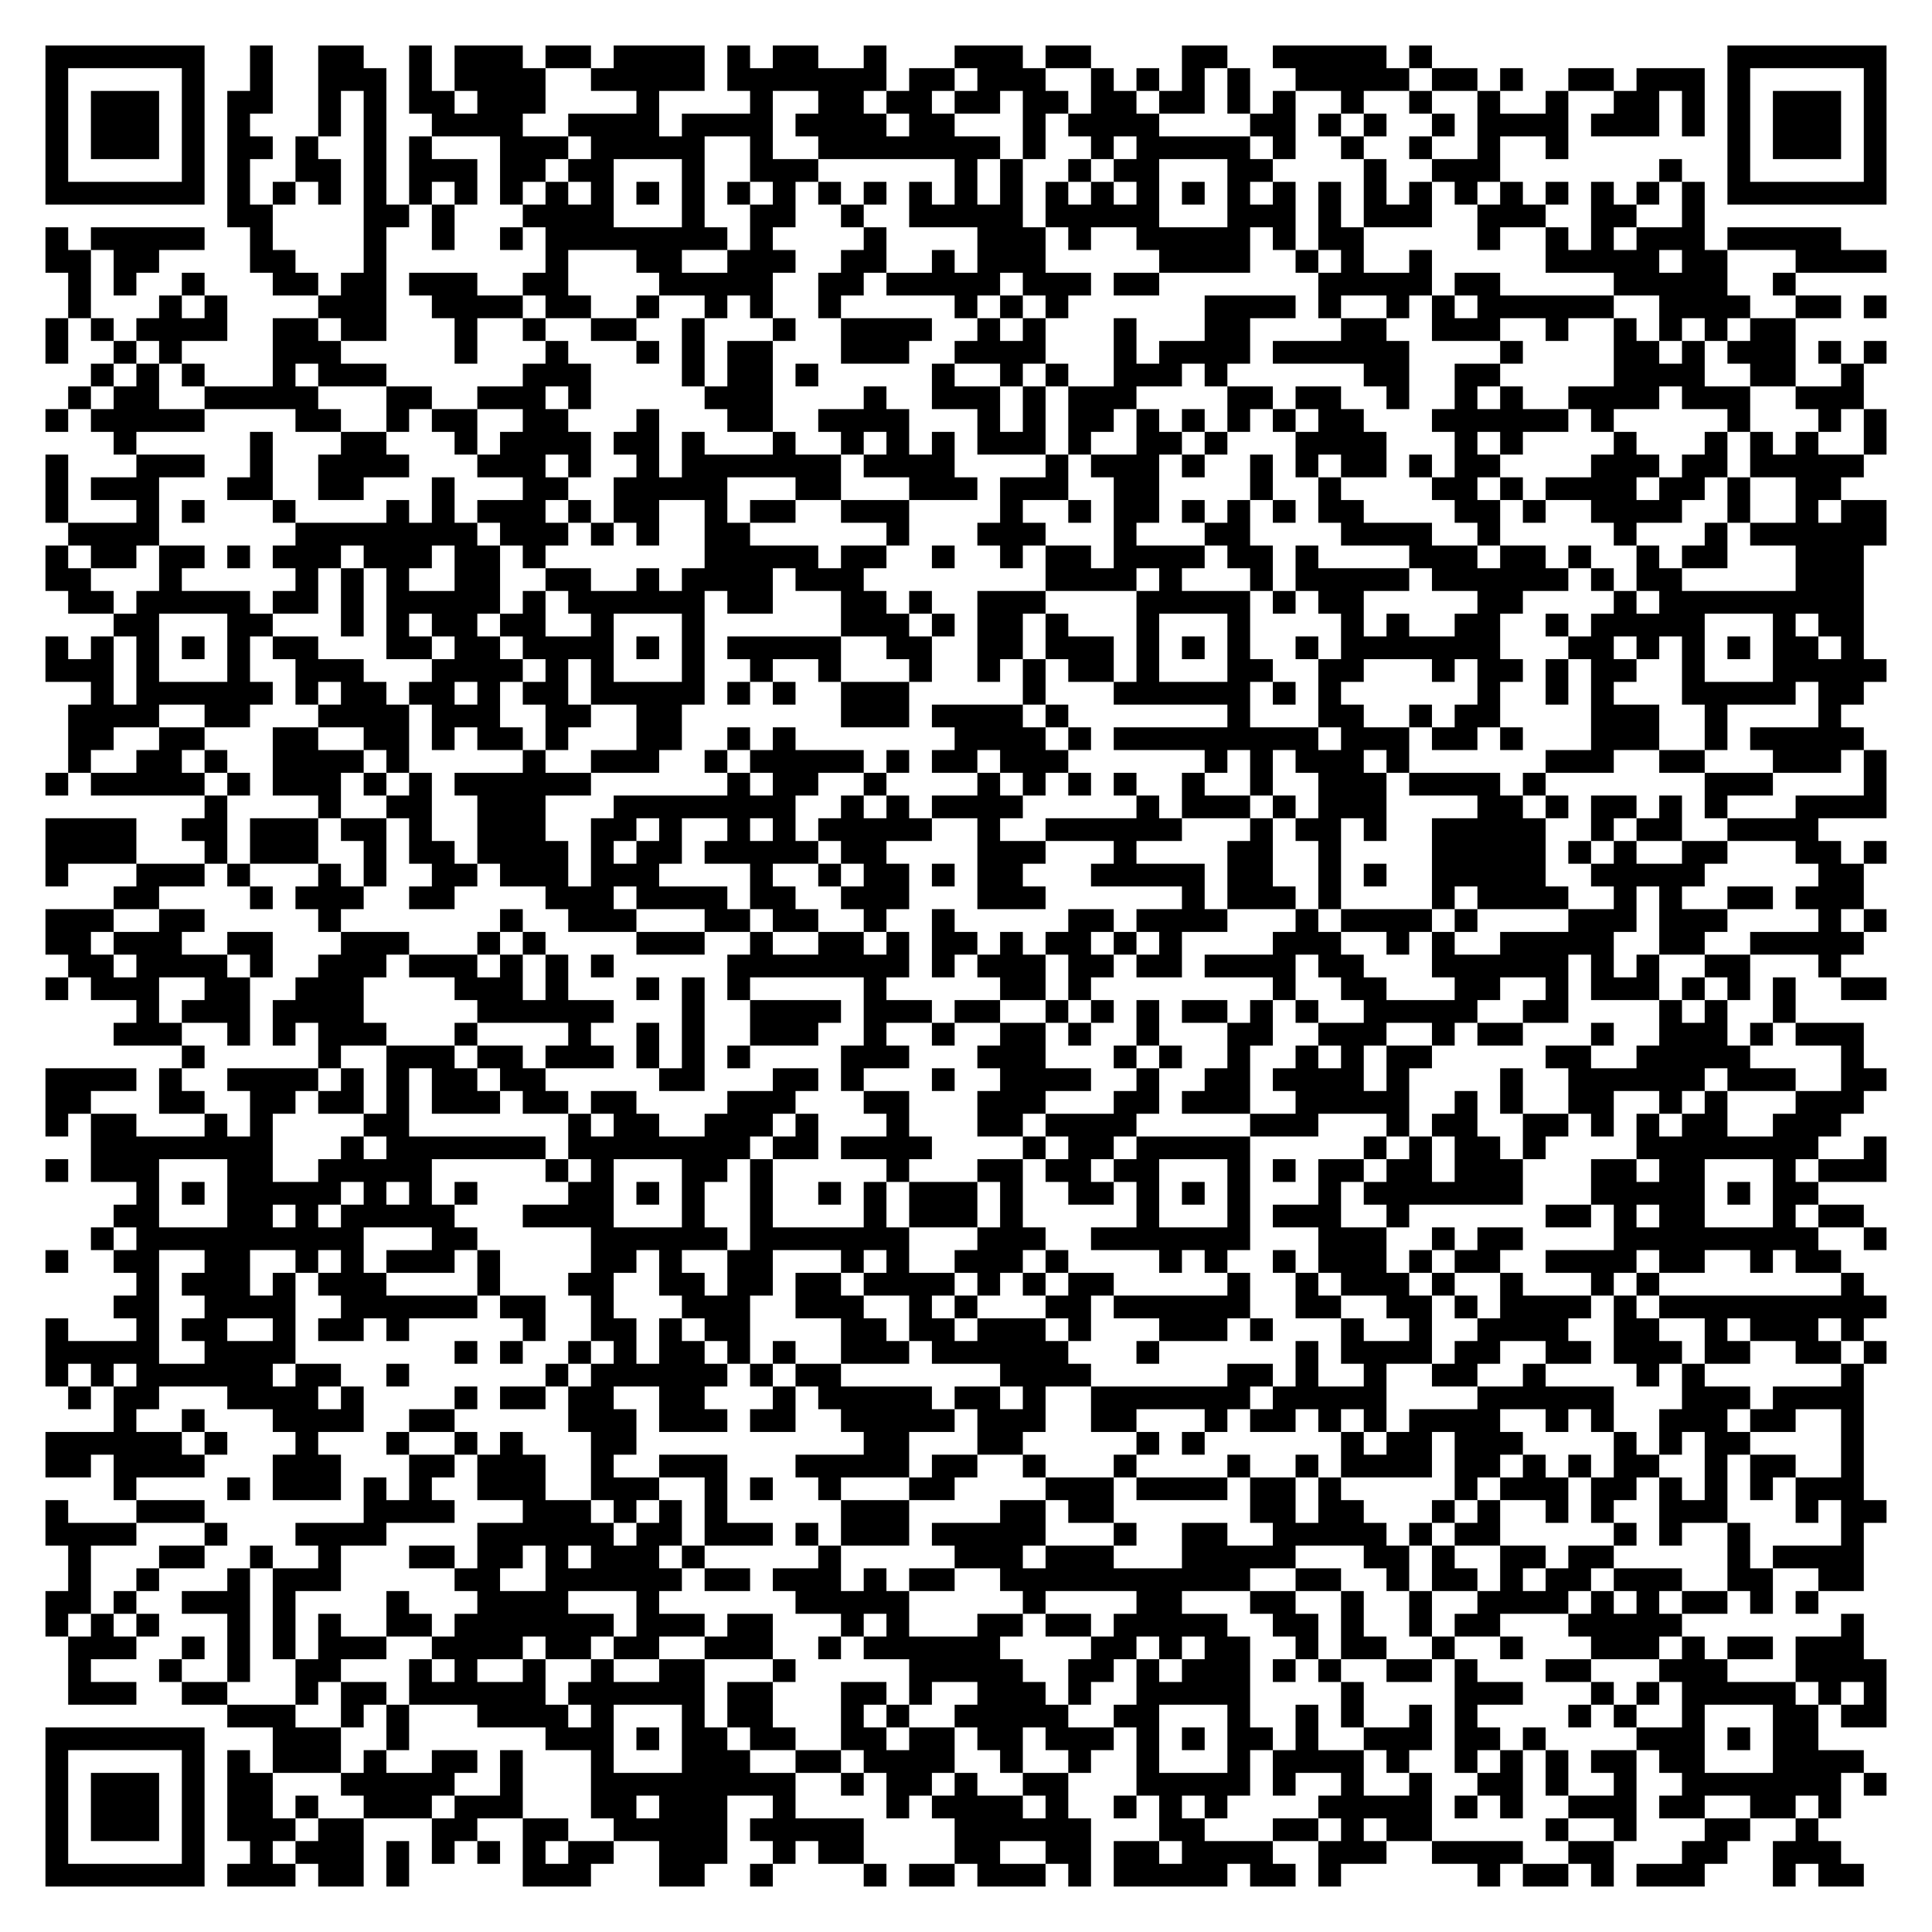
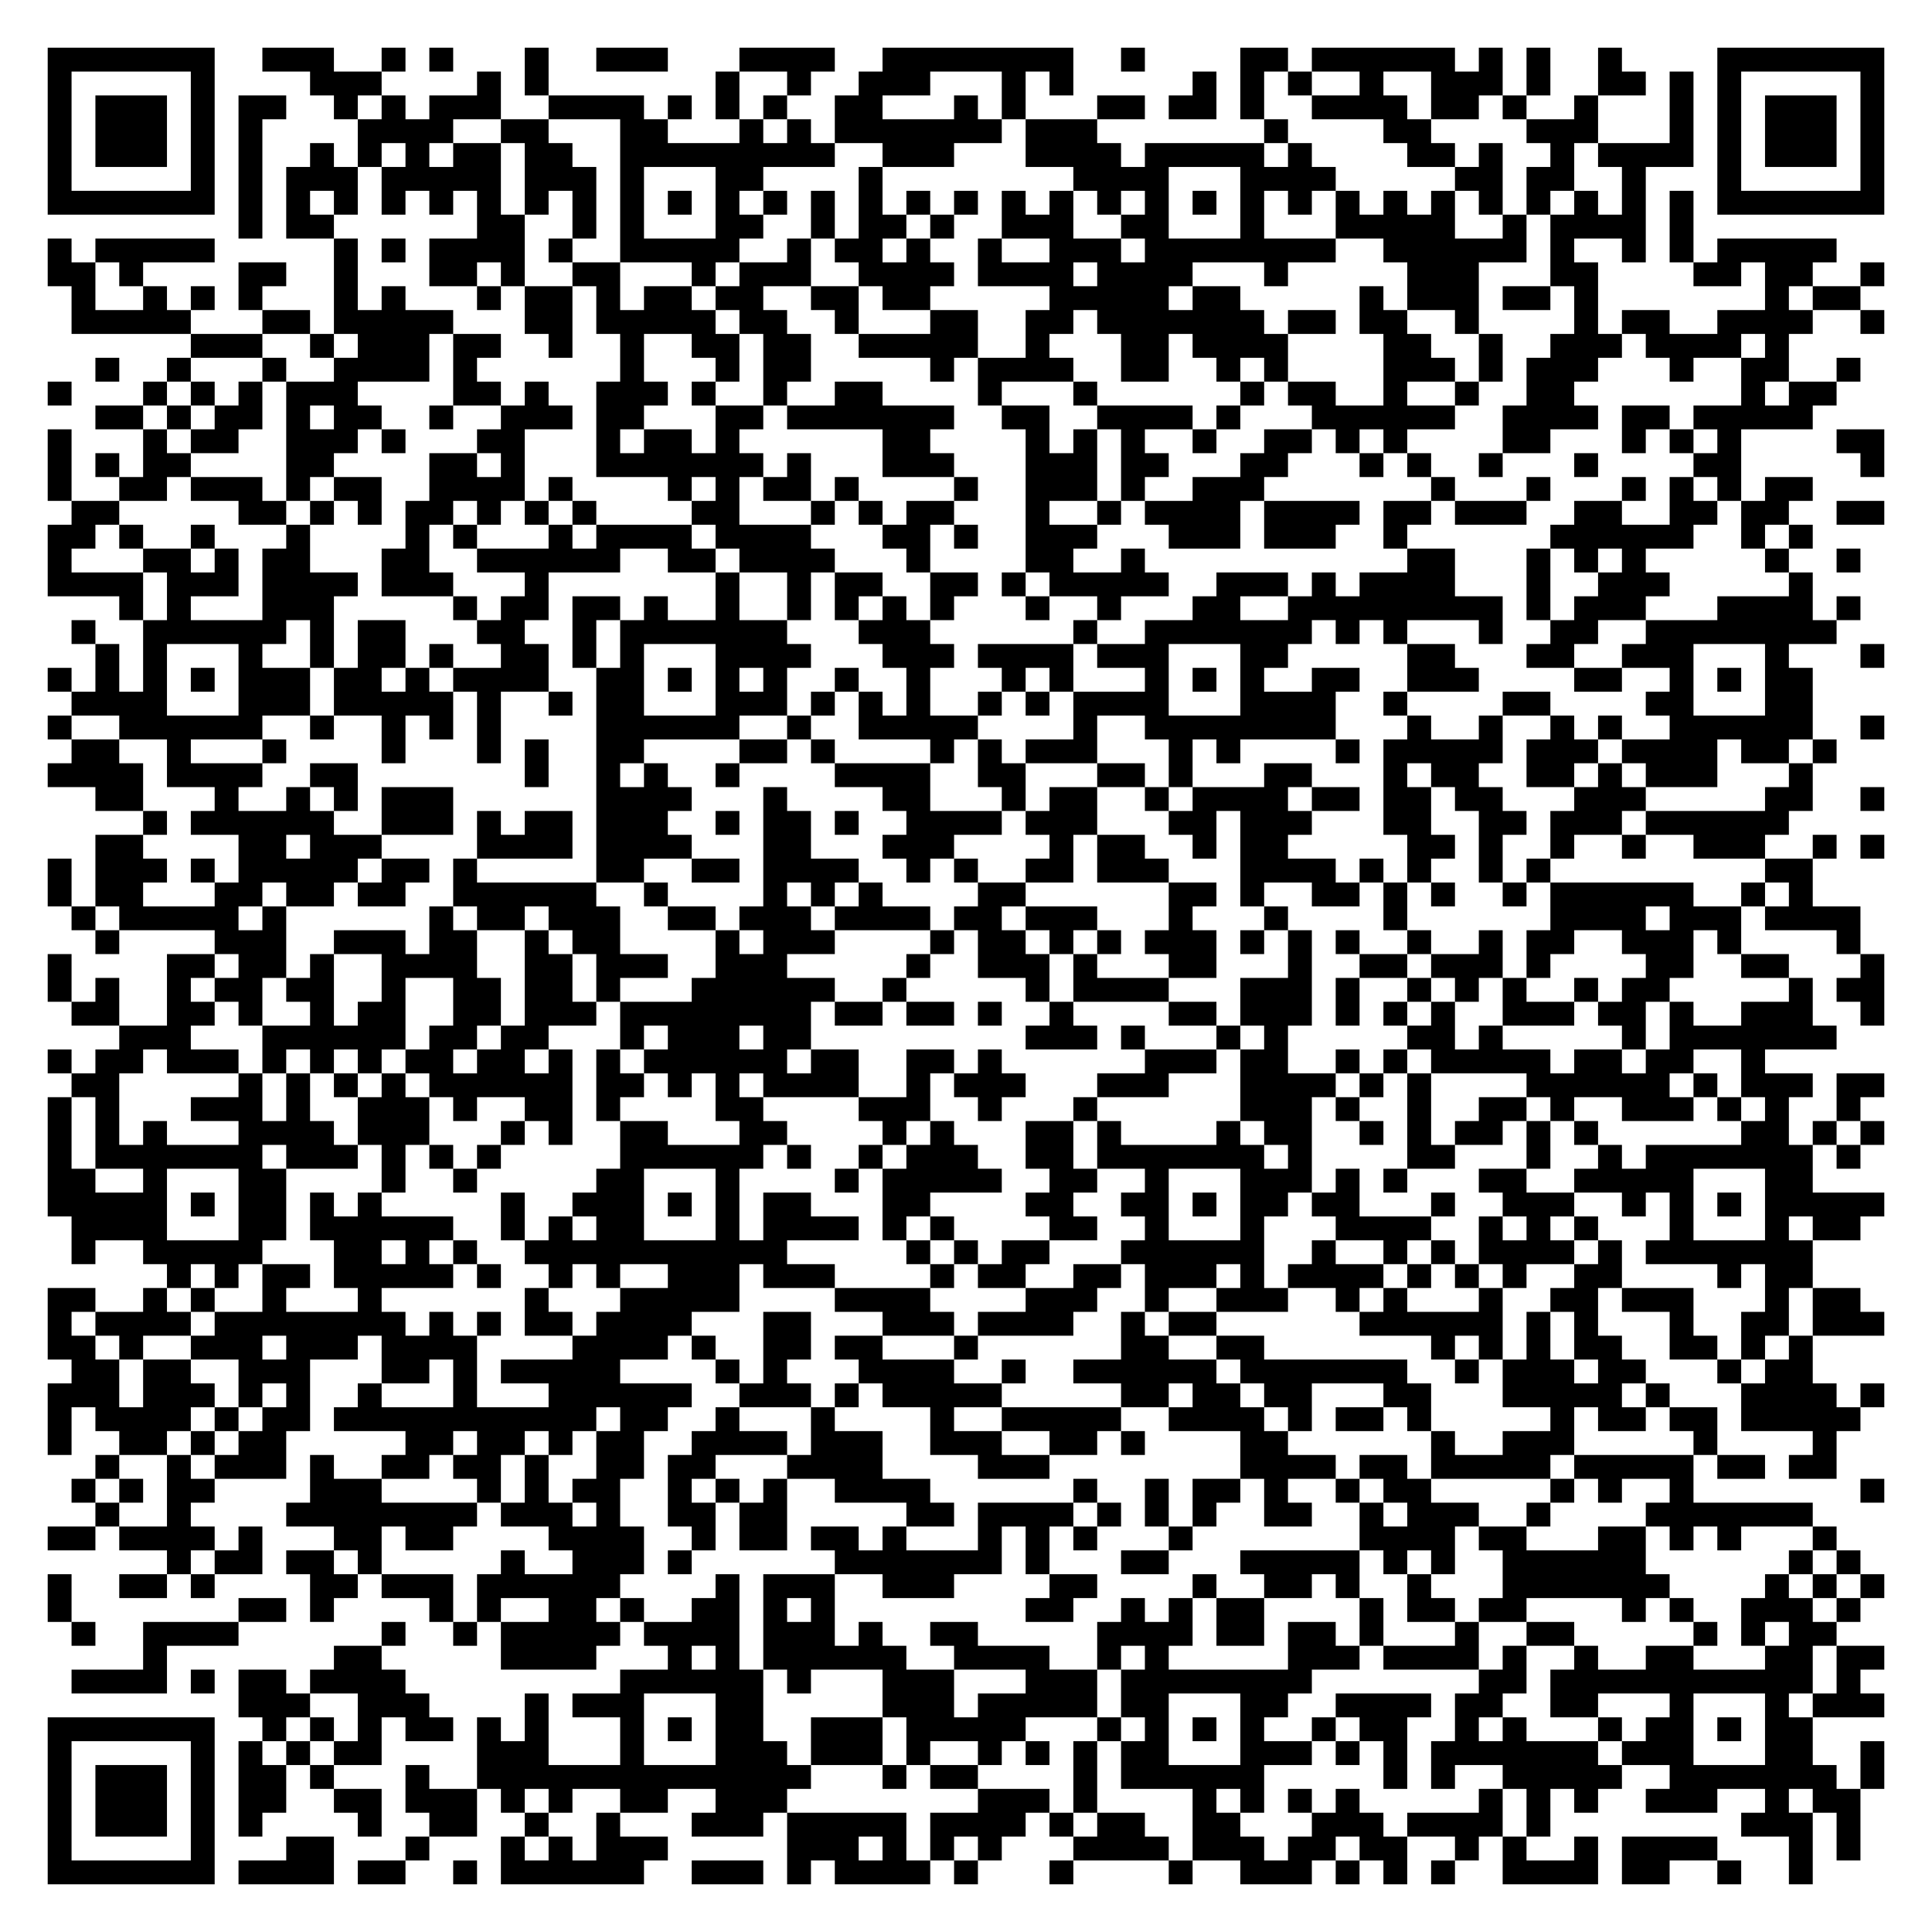
- <svg xmlns="http://www.w3.org/2000/svg" width="340" height="340" class="segno">
+ <svg xmlns="http://www.w3.org/2000/svg" width="324" height="324" class="segno">
  <g transform="scale(4)">
-     <path fill="#fff" d="M0 0h85v85h-85z" />
-     <path class="qrline" stroke="#000" d="M2 2.5h7m2 0h1m2 0h2m2 0h1m1 0h3m1 0h2m1 0h4m1 0h1m1 0h2m2 0h1m3 0h3m1 0h2m4 0h2m2 0h5m1 0h1m13 0h7m-81 1h1m5 0h1m2 0h1m2 0h3m1 0h1m1 0h4m2 0h5m1 0h7m1 0h2m1 0h3m2 0h1m1 0h1m1 0h1m1 0h1m2 0h5m1 0h2m1 0h1m2 0h2m1 0h3m1 0h1m5 0h1m-81 1h1m1 0h3m1 0h1m1 0h2m2 0h1m1 0h1m1 0h2m1 0h3m4 0h1m4 0h1m2 0h2m1 0h2m1 0h2m1 0h2m1 0h2m1 0h2m1 0h1m1 0h1m2 0h1m2 0h1m2 0h1m2 0h1m2 0h2m1 0h1m1 0h1m1 0h3m1 0h1m-81 1h1m1 0h3m1 0h1m1 0h1m3 0h1m1 0h1m2 0h4m2 0h4m1 0h4m1 0h4m1 0h2m3 0h1m1 0h4m4 0h2m1 0h1m1 0h1m2 0h1m1 0h4m1 0h3m1 0h1m1 0h1m1 0h3m1 0h1m-81 1h1m1 0h3m1 0h1m1 0h2m1 0h1m2 0h1m1 0h1m3 0h3m1 0h5m2 0h1m2 0h8m1 0h1m2 0h1m1 0h5m1 0h1m2 0h1m2 0h1m2 0h1m2 0h1m7 0h1m1 0h3m1 0h1m-81 1h1m5 0h1m1 0h1m2 0h2m1 0h1m1 0h3m1 0h2m1 0h2m3 0h1m2 0h3m6 0h1m1 0h1m2 0h1m1 0h2m3 0h2m4 0h1m2 0h3m7 0h1m2 0h1m5 0h1m-81 1h7m1 0h1m1 0h1m1 0h1m1 0h1m1 0h1m1 0h1m1 0h1m1 0h1m1 0h1m1 0h1m1 0h1m1 0h1m1 0h1m1 0h1m1 0h1m1 0h1m1 0h1m1 0h1m1 0h1m1 0h1m1 0h1m1 0h1m1 0h1m1 0h1m1 0h1m1 0h1m1 0h1m1 0h1m1 0h1m1 0h1m1 0h1m1 0h1m1 0h1m1 0h7m-73 1h2m4 0h2m1 0h1m3 0h4m3 0h1m2 0h2m2 0h1m2 0h5m1 0h5m3 0h3m1 0h1m1 0h3m2 0h3m2 0h2m2 0h1m-73 1h1m1 0h5m2 0h1m4 0h1m2 0h1m2 0h1m1 0h8m1 0h1m4 0h1m4 0h3m1 0h1m2 0h5m1 0h1m1 0h2m5 0h1m2 0h1m1 0h1m1 0h3m1 0h5m-79 1h2m1 0h2m4 0h2m3 0h1m7 0h1m3 0h2m2 0h3m2 0h2m2 0h1m1 0h3m5 0h4m2 0h1m1 0h1m2 0h1m5 0h5m1 0h2m3 0h4m-80 1h1m1 0h1m2 0h1m3 0h2m1 0h2m1 0h3m2 0h2m4 0h5m2 0h2m1 0h5m1 0h3m1 0h2m7 0h5m1 0h2m5 0h5m2 0h1m-76 1h1m3 0h1m1 0h1m4 0h3m2 0h4m1 0h2m2 0h1m2 0h1m1 0h1m2 0h1m5 0h1m1 0h1m1 0h1m6 0h4m1 0h1m2 0h1m1 0h1m1 0h6m2 0h4m2 0h2m1 0h1m-81 1h1m1 0h1m1 0h4m2 0h2m1 0h2m3 0h1m2 0h1m2 0h2m2 0h1m3 0h1m2 0h4m2 0h1m1 0h1m3 0h1m3 0h2m4 0h2m2 0h3m2 0h1m2 0h1m1 0h1m1 0h1m1 0h2m-77 1h1m2 0h1m1 0h1m4 0h3m5 0h1m3 0h1m3 0h1m1 0h1m1 0h2m3 0h3m2 0h4m3 0h1m1 0h4m1 0h6m4 0h1m4 0h2m1 0h1m1 0h3m1 0h1m1 0h1m-79 1h1m1 0h1m1 0h1m3 0h1m1 0h3m6 0h3m4 0h1m1 0h2m1 0h1m5 0h1m2 0h1m1 0h1m2 0h3m1 0h1m6 0h2m2 0h2m5 0h4m2 0h2m2 0h1m-79 1h1m1 0h2m2 0h5m3 0h2m2 0h3m1 0h1m5 0h3m4 0h1m2 0h3m1 0h1m1 0h3m4 0h2m1 0h2m2 0h1m2 0h1m1 0h1m2 0h4m1 0h3m2 0h3m-80 1h1m1 0h5m4 0h2m2 0h1m1 0h2m2 0h2m3 0h1m3 0h2m2 0h4m3 0h1m1 0h1m1 0h2m1 0h1m1 0h1m1 0h1m1 0h1m1 0h2m3 0h6m1 0h1m5 0h1m3 0h1m1 0h1m-78 1h1m5 0h1m3 0h2m3 0h1m1 0h4m1 0h2m1 0h1m3 0h1m2 0h1m1 0h1m1 0h1m1 0h3m1 0h1m2 0h2m1 0h1m3 0h4m3 0h1m1 0h1m4 0h1m3 0h1m1 0h1m1 0h1m2 0h1m-81 1h1m3 0h3m2 0h1m2 0h4m3 0h3m1 0h1m2 0h1m1 0h7m1 0h4m4 0h1m1 0h3m1 0h1m2 0h1m1 0h1m1 0h2m1 0h1m1 0h2m4 0h3m1 0h2m1 0h5m-80 1h1m1 0h3m3 0h2m2 0h2m3 0h1m3 0h2m2 0h5m3 0h2m3 0h3m1 0h3m2 0h2m4 0h1m2 0h1m4 0h2m1 0h1m1 0h4m1 0h2m1 0h1m2 0h2m-79 1h1m3 0h1m1 0h1m3 0h1m4 0h1m1 0h1m1 0h3m1 0h1m1 0h2m2 0h1m1 0h2m2 0h3m4 0h1m2 0h1m1 0h2m1 0h1m1 0h1m1 0h1m1 0h2m4 0h2m1 0h1m2 0h4m2 0h1m2 0h1m1 0h2m-80 1h4m6 0h8m1 0h3m1 0h1m1 0h1m2 0h2m6 0h1m3 0h3m3 0h1m3 0h2m4 0h4m2 0h1m5 0h1m3 0h1m1 0h6m-81 1h1m1 0h2m1 0h2m1 0h1m1 0h3m1 0h3m1 0h2m1 0h1m7 0h5m1 0h2m2 0h1m2 0h1m1 0h2m1 0h4m1 0h2m1 0h1m4 0h3m1 0h2m1 0h1m2 0h1m1 0h2m3 0h3m-80 1h2m3 0h1m5 0h1m1 0h1m1 0h1m2 0h2m2 0h2m2 0h1m1 0h4m1 0h3m8 0h4m1 0h1m3 0h1m1 0h5m1 0h6m1 0h1m1 0h2m5 0h3m-79 1h2m1 0h5m1 0h2m1 0h1m1 0h5m1 0h1m1 0h6m1 0h2m3 0h2m1 0h1m2 0h3m4 0h5m1 0h1m1 0h2m5 0h2m4 0h1m1 0h9m-77 1h2m3 0h2m3 0h1m1 0h1m1 0h2m1 0h2m2 0h1m3 0h1m6 0h3m1 0h1m1 0h2m1 0h1m3 0h1m3 0h1m4 0h1m1 0h1m2 0h2m2 0h1m1 0h5m3 0h1m1 0h2m-80 1h1m1 0h1m1 0h1m1 0h1m1 0h1m1 0h2m3 0h2m1 0h2m1 0h4m1 0h1m1 0h1m1 0h5m2 0h2m2 0h2m1 0h3m1 0h1m1 0h1m1 0h1m2 0h1m1 0h7m3 0h2m1 0h1m1 0h1m1 0h1m1 0h2m1 0h1m-80 1h3m1 0h1m3 0h1m2 0h3m3 0h4m1 0h1m1 0h1m3 0h1m2 0h1m2 0h1m3 0h1m2 0h1m1 0h1m1 0h2m1 0h1m3 0h2m2 0h2m3 0h1m1 0h2m1 0h1m1 0h2m2 0h1m3 0h5m-79 1h1m1 0h6m1 0h1m1 0h2m1 0h2m1 0h1m1 0h2m1 0h5m1 0h1m1 0h1m2 0h3m5 0h1m3 0h6m1 0h1m1 0h1m6 0h1m2 0h1m1 0h1m3 0h5m1 0h2m-79 1h4m2 0h2m3 0h4m1 0h3m2 0h2m2 0h2m7 0h3m1 0h4m1 0h1m7 0h1m3 0h2m2 0h1m1 0h2m4 0h3m2 0h1m4 0h1m-78 1h2m2 0h2m3 0h2m2 0h2m1 0h1m1 0h2m1 0h1m3 0h2m2 0h1m1 0h1m7 0h4m1 0h1m1 0h9m1 0h3m1 0h2m1 0h1m3 0h3m2 0h1m1 0h5m-79 1h1m2 0h2m1 0h1m2 0h4m1 0h1m5 0h1m2 0h3m2 0h1m1 0h5m1 0h1m1 0h2m1 0h3m6 0h1m1 0h1m1 0h3m1 0h1m6 0h3m2 0h2m3 0h3m1 0h1m-81 1h1m1 0h5m1 0h1m1 0h3m1 0h1m1 0h1m1 0h6m6 0h1m1 0h2m2 0h1m4 0h1m1 0h1m1 0h1m1 0h1m2 0h1m2 0h1m2 0h3m1 0h4m1 0h1m7 0h3m4 0h1m-74 1h1m4 0h1m2 0h2m2 0h3m3 0h8m2 0h1m1 0h1m1 0h4m5 0h1m1 0h3m1 0h1m1 0h3m4 0h2m1 0h1m1 0h2m1 0h1m1 0h1m3 0h4m-81 1h4m2 0h2m1 0h3m1 0h2m1 0h1m2 0h3m2 0h2m1 0h1m2 0h1m1 0h1m1 0h5m2 0h1m2 0h6m3 0h1m1 0h2m1 0h1m2 0h5m2 0h1m1 0h2m2 0h4m-78 1h4m3 0h1m1 0h3m2 0h1m1 0h2m1 0h4m1 0h1m1 0h2m1 0h5m1 0h2m4 0h3m3 0h1m4 0h2m2 0h1m4 0h5m1 0h1m1 0h1m2 0h2m3 0h2m1 0h1m-81 1h1m3 0h3m1 0h1m3 0h1m1 0h1m2 0h2m1 0h3m1 0h3m4 0h1m2 0h1m1 0h2m1 0h1m1 0h2m3 0h5m1 0h2m2 0h1m1 0h1m2 0h5m2 0h5m5 0h2m-77 1h2m4 0h1m1 0h3m2 0h2m4 0h3m1 0h4m1 0h2m2 0h3m3 0h3m6 0h1m1 0h3m1 0h1m4 0h1m1 0h4m2 0h1m1 0h1m2 0h2m1 0h3m-80 1h3m2 0h2m5 0h1m7 0h1m2 0h3m3 0h2m1 0h2m2 0h1m2 0h1m5 0h2m1 0h4m3 0h1m1 0h4m1 0h1m4 0h3m1 0h3m4 0h1m1 0h1m-81 1h2m1 0h3m2 0h2m3 0h3m3 0h1m1 0h1m4 0h3m2 0h1m2 0h2m1 0h1m1 0h2m1 0h1m1 0h2m1 0h1m1 0h1m4 0h3m2 0h1m1 0h1m2 0h5m2 0h2m2 0h5m-79 1h2m1 0h4m1 0h1m2 0h3m1 0h3m1 0h1m1 0h1m1 0h1m5 0h8m1 0h1m1 0h3m1 0h2m1 0h2m1 0h4m1 0h2m3 0h6m1 0h1m1 0h1m2 0h2m3 0h1m-79 1h1m1 0h3m2 0h2m2 0h3m4 0h3m1 0h1m3 0h1m1 0h1m1 0h1m5 0h1m5 0h2m1 0h1m8 0h1m2 0h2m3 0h2m2 0h1m1 0h3m1 0h1m1 0h1m1 0h1m2 0h2m-77 1h1m1 0h3m1 0h4m5 0h6m3 0h1m2 0h4m1 0h3m1 0h2m2 0h1m1 0h1m1 0h1m1 0h2m1 0h1m1 0h1m2 0h5m2 0h2m4 0h1m1 0h1m2 0h1m-74 1h3m2 0h1m1 0h1m1 0h3m3 0h1m4 0h1m2 0h1m1 0h1m2 0h3m2 0h1m2 0h1m2 0h2m1 0h1m2 0h1m3 0h2m2 0h3m2 0h1m1 0h2m3 0h1m2 0h3m1 0h1m1 0h3m-74 1h1m5 0h1m2 0h3m1 0h2m1 0h3m1 0h1m1 0h1m1 0h1m4 0h3m3 0h3m3 0h1m1 0h1m2 0h1m2 0h1m1 0h1m1 0h2m5 0h2m2 0h5m4 0h1m-80 1h4m1 0h1m2 0h4m1 0h1m1 0h1m1 0h2m1 0h2m5 0h2m3 0h2m1 0h1m3 0h1m2 0h4m2 0h1m2 0h2m1 0h4m1 0h1m4 0h1m2 0h6m1 0h3m2 0h2m-81 1h2m3 0h2m2 0h2m1 0h2m1 0h1m1 0h3m1 0h2m1 0h2m4 0h3m3 0h2m3 0h3m3 0h2m1 0h3m2 0h5m2 0h1m1 0h1m2 0h2m2 0h1m1 0h1m3 0h3m-80 1h1m1 0h2m3 0h1m1 0h1m4 0h2m7 0h1m1 0h2m2 0h3m1 0h1m3 0h1m3 0h2m1 0h4m5 0h3m3 0h1m1 0h2m2 0h2m1 0h1m1 0h1m1 0h2m2 0h3m-77 1h8m3 0h1m1 0h7m1 0h8m1 0h2m1 0h4m4 0h1m1 0h2m1 0h5m5 0h1m1 0h1m1 0h2m1 0h1m4 0h8m2 0h1m-81 1h1m1 0h3m3 0h2m2 0h5m5 0h1m1 0h1m3 0h2m1 0h1m5 0h1m3 0h2m1 0h2m1 0h2m3 0h1m1 0h1m1 0h2m1 0h2m1 0h3m3 0h2m1 0h2m3 0h1m1 0h3m-77 1h1m1 0h1m1 0h5m1 0h1m1 0h1m1 0h1m4 0h2m1 0h1m1 0h1m2 0h1m2 0h1m1 0h1m1 0h3m1 0h1m2 0h2m1 0h1m1 0h1m1 0h1m3 0h1m1 0h7m3 0h5m1 0h1m1 0h2m-75 1h2m3 0h2m1 0h1m1 0h5m3 0h4m3 0h1m2 0h1m4 0h1m1 0h3m1 0h1m5 0h1m3 0h1m1 0h3m2 0h1m6 0h2m1 0h1m1 0h2m3 0h1m1 0h2m-78 1h1m1 0h10m3 0h2m5 0h6m1 0h7m3 0h3m2 0h7m3 0h3m2 0h1m1 0h2m4 0h9m2 0h1m-81 1h1m2 0h2m2 0h2m2 0h1m1 0h1m1 0h3m1 0h1m4 0h2m1 0h1m2 0h2m3 0h1m1 0h1m2 0h3m1 0h1m4 0h1m1 0h1m2 0h1m1 0h3m1 0h1m1 0h2m2 0h4m1 0h2m2 0h1m1 0h2m-75 1h1m1 0h3m1 0h1m1 0h3m4 0h1m3 0h2m2 0h2m1 0h2m1 0h2m1 0h4m1 0h1m1 0h1m1 0h2m5 0h1m2 0h1m1 0h3m1 0h1m2 0h1m3 0h1m1 0h1m8 0h1m-77 1h2m2 0h4m2 0h6m1 0h2m2 0h1m3 0h3m2 0h3m2 0h1m1 0h1m3 0h2m1 0h6m2 0h2m2 0h2m1 0h1m1 0h4m1 0h1m1 0h10m-81 1h1m3 0h1m1 0h2m2 0h1m1 0h2m1 0h1m5 0h1m2 0h2m1 0h1m1 0h2m4 0h2m1 0h2m1 0h3m1 0h1m3 0h3m1 0h1m3 0h1m2 0h1m2 0h4m2 0h2m2 0h1m1 0h3m1 0h1m-80 1h5m2 0h4m7 0h1m1 0h1m2 0h1m1 0h1m1 0h2m1 0h1m1 0h1m2 0h3m1 0h6m3 0h1m6 0h1m1 0h4m1 0h2m2 0h2m1 0h3m1 0h2m2 0h2m1 0h1m-81 1h1m1 0h1m1 0h6m1 0h2m2 0h1m6 0h1m1 0h6m1 0h1m1 0h2m7 0h4m6 0h2m1 0h1m2 0h1m2 0h2m2 0h1m4 0h1m1 0h1m6 0h1m-79 1h1m1 0h2m3 0h4m1 0h1m4 0h1m1 0h2m1 0h2m2 0h2m3 0h1m1 0h5m1 0h2m1 0h1m2 0h7m1 0h5m4 0h6m3 0h3m1 0h4m-77 1h1m2 0h1m3 0h4m2 0h2m5 0h3m1 0h3m1 0h2m2 0h5m1 0h3m2 0h2m3 0h1m1 0h2m1 0h1m1 0h1m1 0h4m2 0h1m1 0h1m2 0h3m1 0h2m2 0h1m-80 1h6m1 0h1m3 0h1m3 0h1m2 0h1m1 0h1m3 0h2m10 0h2m3 0h2m5 0h1m1 0h1m6 0h1m1 0h2m1 0h3m4 0h1m1 0h1m1 0h2m4 0h1m-80 1h2m1 0h4m3 0h3m3 0h2m1 0h3m2 0h1m2 0h3m3 0h5m1 0h2m2 0h1m3 0h1m4 0h1m2 0h1m1 0h4m1 0h2m1 0h1m1 0h1m1 0h2m2 0h1m1 0h2m2 0h1m-77 1h1m4 0h1m1 0h3m1 0h1m1 0h1m2 0h3m2 0h3m2 0h1m1 0h1m2 0h1m3 0h2m4 0h3m1 0h4m1 0h2m1 0h1m5 0h1m1 0h3m1 0h2m1 0h1m1 0h1m1 0h1m1 0h3m-80 1h1m3 0h3m7 0h4m3 0h3m1 0h1m1 0h1m1 0h1m5 0h3m4 0h2m1 0h2m6 0h2m1 0h2m3 0h1m1 0h1m2 0h1m1 0h1m2 0h3m3 0h1m1 0h2m-81 1h4m3 0h1m3 0h4m4 0h6m1 0h2m1 0h3m1 0h1m1 0h3m1 0h5m3 0h1m2 0h2m2 0h5m1 0h1m1 0h2m5 0h1m1 0h1m2 0h1m4 0h1m-79 1h1m3 0h2m2 0h1m2 0h1m3 0h2m1 0h2m1 0h1m1 0h3m1 0h1m5 0h1m5 0h3m1 0h3m3 0h5m3 0h2m1 0h1m2 0h2m1 0h2m5 0h1m1 0h4m-79 1h1m2 0h1m3 0h1m1 0h3m5 0h2m2 0h6m1 0h2m1 0h3m1 0h1m1 0h2m2 0h11m2 0h2m2 0h1m1 0h2m1 0h1m1 0h2m1 0h3m2 0h2m2 0h2m-80 1h2m1 0h1m2 0h3m1 0h1m4 0h1m3 0h4m3 0h1m6 0h5m5 0h1m4 0h2m3 0h2m2 0h1m2 0h1m2 0h4m1 0h1m1 0h1m1 0h2m1 0h1m1 0h1m-78 1h1m1 0h1m1 0h1m3 0h1m1 0h1m1 0h1m2 0h2m1 0h7m1 0h3m1 0h2m3 0h1m1 0h1m3 0h2m1 0h2m1 0h5m2 0h2m1 0h1m2 0h1m1 0h2m3 0h5m7 0h1m-79 1h3m2 0h1m1 0h1m1 0h1m1 0h3m2 0h4m1 0h2m1 0h2m2 0h3m2 0h1m1 0h6m4 0h2m1 0h1m1 0h2m2 0h1m1 0h2m2 0h1m2 0h1m3 0h3m1 0h1m1 0h2m1 0h3m-79 1h1m3 0h1m2 0h1m2 0h2m3 0h1m1 0h1m2 0h1m2 0h1m2 0h2m3 0h1m5 0h5m2 0h2m1 0h1m1 0h3m1 0h1m1 0h1m2 0h2m1 0h1m3 0h2m3 0h3m3 0h4m-80 1h3m2 0h2m3 0h1m1 0h2m1 0h6m1 0h6m1 0h2m3 0h2m1 0h1m2 0h3m1 0h1m2 0h5m4 0h1m4 0h3m3 0h1m1 0h1m1 0h5m1 0h1m1 0h1m-73 1h3m2 0h1m1 0h1m3 0h4m1 0h1m3 0h1m1 0h2m3 0h1m1 0h1m2 0h5m2 0h2m3 0h1m2 0h1m1 0h1m2 0h1m1 0h1m4 0h1m1 0h1m2 0h1m3 0h2m1 0h2m-81 1h7m3 0h3m2 0h1m6 0h3m1 0h1m1 0h2m1 0h2m2 0h2m1 0h2m1 0h2m1 0h3m1 0h1m1 0h1m1 0h2m1 0h1m2 0h3m1 0h2m1 0h1m4 0h3m1 0h1m1 0h2m-78 1h1m5 0h1m1 0h1m1 0h3m1 0h1m2 0h2m1 0h1m3 0h1m3 0h3m2 0h2m1 0h4m2 0h1m2 0h1m2 0h1m3 0h1m1 0h4m1 0h1m2 0h1m1 0h1m1 0h1m1 0h2m1 0h2m3 0h4m-80 1h1m1 0h3m1 0h1m1 0h2m3 0h5m2 0h1m3 0h9m2 0h1m1 0h2m1 0h1m2 0h2m3 0h5m1 0h1m2 0h1m2 0h1m2 0h2m1 0h1m2 0h1m2 0h7m1 0h1m-81 1h1m1 0h3m1 0h1m1 0h2m1 0h1m2 0h3m1 0h3m3 0h2m1 0h3m2 0h1m4 0h1m1 0h4m1 0h1m2 0h1m1 0h1m1 0h1m4 0h5m1 0h1m1 0h1m2 0h3m1 0h2m2 0h2m1 0h1m-79 1h1m1 0h3m1 0h1m1 0h3m1 0h2m3 0h2m2 0h2m2 0h5m1 0h5m4 0h6m3 0h2m3 0h2m1 0h1m1 0h2m5 0h1m2 0h1m3 0h2m2 0h1m-78 1h1m5 0h1m2 0h1m1 0h3m1 0h1m1 0h1m1 0h1m1 0h1m1 0h2m2 0h3m2 0h1m1 0h2m4 0h2m2 0h2m1 0h2m1 0h4m2 0h3m2 0h4m2 0h2m3 0h2m2 0h3m-79 1h7m1 0h3m1 0h2m1 0h1m5 0h3m3 0h2m2 0h1m4 0h1m1 0h2m1 0h3m1 0h1m1 0h5m1 0h2m1 0h1m6 0h1m1 0h2m1 0h1m1 0h3m3 0h1m1 0h2" />
+     <path fill="#fff" d="M0 0h81v81h-81z" />
+     <path class="qrline" stroke="#000" d="M2 2.5h7m2 0h3m2 0h1m1 0h1m3 0h1m2 0h3m3 0h4m2 0h8m2 0h1m4 0h2m1 0h6m1 0h1m1 0h1m2 0h1m4 0h7m-77 1h1m5 0h1m4 0h3m4 0h1m1 0h1m7 0h1m2 0h1m2 0h3m3 0h1m1 0h1m5 0h1m1 0h1m1 0h1m2 0h1m2 0h3m1 0h1m2 0h2m1 0h1m1 0h1m5 0h1m-77 1h1m1 0h3m1 0h1m1 0h2m2 0h1m1 0h1m1 0h3m2 0h4m1 0h1m1 0h1m1 0h1m2 0h2m3 0h1m1 0h1m3 0h2m1 0h2m1 0h1m2 0h4m1 0h2m1 0h1m2 0h1m3 0h1m1 0h1m1 0h3m1 0h1m-77 1h1m1 0h3m1 0h1m1 0h1m4 0h4m2 0h2m3 0h2m3 0h1m1 0h1m1 0h7m1 0h3m7 0h1m4 0h2m4 0h3m3 0h1m1 0h1m1 0h3m1 0h1m-77 1h1m1 0h3m1 0h1m1 0h1m2 0h1m1 0h1m1 0h1m1 0h2m1 0h2m2 0h9m2 0h3m3 0h4m1 0h5m1 0h1m4 0h2m1 0h1m2 0h1m1 0h4m1 0h1m1 0h3m1 0h1m-77 1h1m5 0h1m1 0h1m1 0h3m1 0h5m1 0h3m1 0h1m3 0h2m4 0h1m8 0h4m3 0h4m5 0h2m1 0h2m2 0h1m3 0h1m5 0h1m-77 1h7m1 0h1m1 0h1m1 0h1m1 0h1m1 0h1m1 0h1m1 0h1m1 0h1m1 0h1m1 0h1m1 0h1m1 0h1m1 0h1m1 0h1m1 0h1m1 0h1m1 0h1m1 0h1m1 0h1m1 0h1m1 0h1m1 0h1m1 0h1m1 0h1m1 0h1m1 0h1m1 0h1m1 0h1m1 0h1m1 0h1m1 0h1m1 0h7m-69 1h1m1 0h2m6 0h2m2 0h1m1 0h1m3 0h2m2 0h1m1 0h2m1 0h1m2 0h3m2 0h2m3 0h1m3 0h5m2 0h1m1 0h4m1 0h1m-69 1h1m1 0h5m5 0h1m1 0h1m1 0h4m1 0h1m2 0h5m2 0h1m1 0h2m1 0h1m2 0h1m2 0h3m1 0h8m2 0h6m1 0h1m2 0h1m1 0h1m1 0h5m-75 1h2m1 0h1m4 0h2m2 0h1m3 0h2m1 0h1m2 0h2m3 0h1m1 0h3m2 0h4m1 0h4m1 0h4m3 0h1m5 0h3m3 0h2m4 0h2m1 0h2m2 0h1m-76 1h1m2 0h1m1 0h1m1 0h1m3 0h1m1 0h1m3 0h1m1 0h2m1 0h1m1 0h2m1 0h2m2 0h2m1 0h2m5 0h5m1 0h2m5 0h1m1 0h3m1 0h2m1 0h1m7 0h1m1 0h2m-75 1h5m3 0h2m1 0h5m3 0h2m1 0h5m1 0h2m2 0h1m3 0h2m2 0h2m1 0h7m1 0h2m1 0h2m2 0h1m4 0h1m1 0h2m2 0h4m2 0h1m-71 1h3m2 0h1m1 0h3m1 0h2m2 0h1m2 0h1m2 0h2m1 0h2m2 0h5m2 0h1m3 0h2m1 0h4m4 0h2m2 0h1m2 0h3m1 0h4m1 0h1m-71 1h1m2 0h1m3 0h1m2 0h4m1 0h1m6 0h1m3 0h1m1 0h2m5 0h1m1 0h4m2 0h2m2 0h1m1 0h1m4 0h3m1 0h1m1 0h3m3 0h1m2 0h2m2 0h1m-76 1h1m3 0h1m1 0h1m1 0h1m1 0h3m4 0h2m1 0h1m2 0h3m1 0h1m2 0h1m2 0h2m4 0h1m3 0h1m6 0h1m1 0h2m2 0h1m2 0h1m2 0h2m7 0h1m1 0h2m-73 1h2m1 0h1m1 0h2m1 0h1m1 0h2m2 0h1m2 0h3m1 0h2m3 0h2m1 0h7m2 0h2m2 0h4m1 0h1m3 0h6m2 0h4m1 0h2m1 0h5m-74 1h1m3 0h1m1 0h2m2 0h3m1 0h1m3 0h2m3 0h1m1 0h2m1 0h1m6 0h2m4 0h1m1 0h1m1 0h1m2 0h1m2 0h2m1 0h1m1 0h1m4 0h2m3 0h1m1 0h1m1 0h1m4 0h2m-77 1h1m1 0h1m1 0h2m4 0h2m4 0h2m1 0h1m3 0h7m1 0h1m3 0h3m3 0h3m1 0h2m3 0h2m3 0h1m1 0h1m2 0h1m3 0h1m4 0h2m5 0h1m-77 1h1m2 0h2m1 0h3m1 0h1m1 0h2m2 0h4m1 0h1m4 0h1m1 0h1m1 0h2m1 0h1m4 0h1m2 0h3m1 0h1m2 0h3m7 0h1m3 0h1m3 0h1m1 0h1m1 0h1m1 0h2m-73 1h2m5 0h2m1 0h1m1 0h1m1 0h2m1 0h1m1 0h1m1 0h1m4 0h2m3 0h1m1 0h1m1 0h2m3 0h1m2 0h1m1 0h4m1 0h4m1 0h2m1 0h3m2 0h2m2 0h2m1 0h2m2 0h2m-77 1h2m1 0h1m2 0h1m3 0h1m4 0h1m1 0h1m3 0h1m1 0h4m1 0h4m3 0h2m1 0h1m2 0h3m3 0h3m1 0h3m2 0h1m6 0h6m2 0h1m1 0h1m-74 1h1m3 0h2m1 0h1m1 0h2m3 0h2m2 0h6m2 0h2m1 0h4m3 0h1m4 0h2m2 0h1m11 0h2m3 0h1m1 0h1m1 0h1m5 0h1m2 0h1m-76 1h4m1 0h3m1 0h4m1 0h3m3 0h1m7 0h1m2 0h1m1 0h2m2 0h2m1 0h1m1 0h5m2 0h3m1 0h1m1 0h4m3 0h1m2 0h3m5 0h1m-71 1h1m1 0h1m3 0h3m5 0h1m1 0h2m1 0h2m1 0h1m2 0h1m2 0h1m1 0h1m1 0h1m1 0h1m3 0h1m2 0h1m3 0h2m2 0h9m1 0h1m1 0h3m3 0h4m1 0h1m-75 1h1m2 0h6m1 0h1m1 0h2m3 0h2m2 0h1m1 0h7m3 0h3m6 0h1m2 0h7m1 0h1m1 0h1m3 0h1m2 0h2m2 0h8m-73 1h1m1 0h1m3 0h1m2 0h1m1 0h2m1 0h1m2 0h2m1 0h1m1 0h1m3 0h4m3 0h3m1 0h4m1 0h3m3 0h2m5 0h2m3 0h2m2 0h3m3 0h1m3 0h1m-77 1h1m1 0h1m1 0h1m1 0h1m1 0h3m1 0h2m1 0h1m1 0h4m2 0h2m1 0h1m1 0h1m1 0h1m2 0h1m2 0h1m3 0h1m1 0h1m3 0h1m1 0h1m1 0h1m2 0h2m2 0h3m4 0h2m2 0h1m1 0h1m1 0h2m-73 1h4m3 0h3m1 0h5m1 0h1m2 0h1m1 0h2m3 0h3m1 0h1m1 0h1m1 0h1m2 0h1m1 0h1m1 0h4m3 0h4m2 0h1m4 0h2m4 0h2m3 0h2m-74 1h1m2 0h6m2 0h1m2 0h1m1 0h1m1 0h1m4 0h6m2 0h1m2 0h5m4 0h1m2 0h8m3 0h1m2 0h1m2 0h1m1 0h1m2 0h6m2 0h1m-76 1h2m2 0h1m3 0h1m4 0h1m3 0h1m1 0h1m2 0h2m4 0h2m1 0h1m4 0h1m1 0h1m1 0h3m3 0h1m1 0h1m4 0h1m1 0h5m1 0h3m1 0h4m1 0h2m1 0h1m-75 1h4m1 0h4m2 0h2m7 0h1m2 0h1m1 0h1m2 0h1m4 0h4m2 0h2m3 0h2m1 0h1m3 0h2m3 0h1m1 0h2m2 0h2m1 0h1m1 0h3m3 0h1m-72 1h2m3 0h1m2 0h1m1 0h1m1 0h3m6 0h4m3 0h1m4 0h2m3 0h1m1 0h2m2 0h1m1 0h4m1 0h2m1 0h2m1 0h2m3 0h3m5 0h2m2 0h1m-73 1h1m1 0h6m2 0h3m1 0h1m1 0h2m1 0h3m2 0h1m1 0h2m1 0h1m2 0h4m1 0h3m3 0h2m1 0h3m3 0h2m2 0h2m1 0h3m1 0h6m-71 1h2m4 0h2m1 0h3m4 0h4m1 0h4m3 0h2m3 0h3m4 0h1m1 0h2m2 0h1m1 0h2m5 0h2m1 0h1m2 0h1m2 0h1m2 0h3m2 0h1m1 0h1m-77 1h1m1 0h3m1 0h1m1 0h5m1 0h2m1 0h1m5 0h2m2 0h2m1 0h4m2 0h1m1 0h1m2 0h2m1 0h3m3 0h4m1 0h1m1 0h1m2 0h1m1 0h1m9 0h2m-74 1h1m1 0h2m3 0h2m1 0h2m1 0h2m2 0h6m2 0h1m4 0h1m1 0h1m1 0h1m4 0h2m6 0h2m1 0h1m2 0h2m1 0h1m1 0h1m2 0h1m1 0h6m2 0h1m1 0h1m-73 1h1m1 0h5m1 0h1m6 0h1m1 0h2m1 0h3m2 0h2m1 0h3m1 0h4m1 0h2m1 0h3m3 0h1m3 0h1m4 0h1m6 0h4m1 0h3m1 0h4m-74 1h1m4 0h3m2 0h3m1 0h2m2 0h1m1 0h2m4 0h1m1 0h3m4 0h1m1 0h2m1 0h1m1 0h1m1 0h3m1 0h1m1 0h1m1 0h1m2 0h1m2 0h1m1 0h2m2 0h3m1 0h1m4 0h1m-76 1h1m4 0h2m1 0h2m1 0h1m2 0h4m2 0h2m1 0h3m2 0h3m5 0h1m2 0h3m1 0h1m3 0h2m3 0h1m2 0h2m1 0h3m1 0h1m4 0h2m2 0h2m3 0h1m-77 1h1m1 0h1m2 0h1m1 0h2m1 0h2m2 0h1m2 0h2m1 0h2m1 0h1m3 0h6m2 0h1m5 0h1m1 0h4m3 0h3m1 0h1m2 0h1m1 0h1m1 0h1m2 0h1m1 0h2m5 0h1m1 0h2m-76 1h2m2 0h2m1 0h1m2 0h1m1 0h2m2 0h2m1 0h3m1 0h8m1 0h2m1 0h2m1 0h1m2 0h1m4 0h2m1 0h3m1 0h1m1 0h1m1 0h1m2 0h3m1 0h2m1 0h1m2 0h3m2 0h1m-74 1h3m3 0h6m1 0h2m1 0h2m3 0h1m1 0h3m1 0h2m9 0h3m1 0h1m3 0h1m1 0h1m5 0h2m1 0h1m5 0h1m1 0h7m-75 1h1m1 0h2m1 0h3m1 0h1m1 0h1m1 0h1m1 0h2m1 0h2m1 0h1m1 0h1m1 0h6m1 0h2m2 0h2m1 0h1m6 0h3m1 0h2m2 0h1m1 0h1m1 0h5m1 0h2m1 0h2m2 0h1m-71 1h2m5 0h1m1 0h1m1 0h1m1 0h1m1 0h6m1 0h2m1 0h1m1 0h1m1 0h4m2 0h1m1 0h3m3 0h3m3 0h4m1 0h1m1 0h1m4 0h6m1 0h1m1 0h3m1 0h2m-77 1h1m1 0h1m3 0h3m1 0h1m2 0h3m1 0h1m2 0h2m1 0h1m4 0h2m4 0h3m2 0h1m3 0h1m6 0h3m1 0h1m2 0h1m2 0h2m1 0h1m2 0h3m1 0h1m1 0h1m2 0h1m-76 1h1m1 0h1m1 0h1m3 0h4m1 0h3m3 0h1m1 0h1m2 0h2m3 0h2m4 0h1m1 0h1m3 0h2m1 0h1m4 0h1m1 0h2m2 0h1m1 0h1m1 0h2m1 0h1m1 0h1m6 0h2m1 0h1m1 0h1m-77 1h1m1 0h7m1 0h3m1 0h1m1 0h1m1 0h1m5 0h6m1 0h1m2 0h1m1 0h3m2 0h2m1 0h7m1 0h1m4 0h2m3 0h1m2 0h1m1 0h7m1 0h1m-76 1h2m2 0h1m3 0h2m4 0h1m2 0h1m5 0h2m3 0h1m4 0h1m1 0h5m2 0h2m2 0h1m3 0h3m1 0h1m1 0h1m3 0h2m2 0h5m3 0h2m-74 1h5m1 0h1m1 0h2m1 0h1m1 0h1m5 0h1m2 0h3m1 0h1m1 0h1m1 0h2m3 0h2m4 0h2m2 0h2m1 0h1m1 0h2m1 0h2m3 0h1m2 0h3m2 0h1m1 0h1m1 0h1m1 0h5m-76 1h4m3 0h2m1 0h6m2 0h1m1 0h1m1 0h2m3 0h1m1 0h4m1 0h1m1 0h1m4 0h2m2 0h1m3 0h1m3 0h4m2 0h1m1 0h1m1 0h1m3 0h1m3 0h1m1 0h2m-75 1h1m2 0h5m3 0h2m1 0h1m1 0h1m2 0h11m5 0h1m1 0h1m1 0h2m3 0h6m2 0h1m2 0h1m1 0h1m1 0h4m1 0h1m1 0h7m-69 1h1m1 0h1m1 0h2m1 0h5m1 0h1m2 0h1m1 0h1m2 0h3m1 0h3m4 0h1m1 0h2m2 0h2m1 0h3m1 0h1m1 0h4m1 0h1m1 0h1m1 0h1m2 0h2m4 0h1m1 0h2m-74 1h2m2 0h1m1 0h1m2 0h1m3 0h1m6 0h1m3 0h5m4 0h4m4 0h3m2 0h1m2 0h3m2 0h1m1 0h1m3 0h1m2 0h2m1 0h3m3 0h1m1 0h2m-76 1h1m1 0h4m1 0h8m1 0h1m1 0h1m1 0h2m1 0h4m3 0h2m3 0h3m1 0h4m2 0h1m1 0h2m6 0h6m1 0h1m1 0h1m3 0h1m2 0h2m1 0h3m-77 1h2m1 0h1m2 0h3m1 0h3m1 0h4m4 0h4m1 0h1m2 0h2m1 0h2m3 0h1m6 0h2m2 0h2m7 0h1m1 0h1m1 0h1m1 0h2m2 0h2m1 0h1m1 0h1m-73 1h2m1 0h2m2 0h3m3 0h2m1 0h1m1 0h5m4 0h1m1 0h1m3 0h4m2 0h1m2 0h6m1 0h7m2 0h1m1 0h3m1 0h2m3 0h1m1 0h2m-74 1h3m1 0h3m1 0h1m1 0h1m2 0h1m3 0h1m3 0h6m2 0h3m1 0h1m1 0h5m5 0h2m1 0h2m1 0h2m3 0h2m3 0h5m1 0h1m3 0h4m1 0h1m-77 1h1m1 0h4m1 0h1m1 0h2m1 0h11m1 0h2m2 0h1m3 0h1m4 0h1m2 0h5m2 0h4m1 0h1m1 0h2m1 0h1m5 0h1m1 0h2m1 0h2m1 0h5m-76 1h1m2 0h2m1 0h1m1 0h2m5 0h2m1 0h2m1 0h1m1 0h2m2 0h4m1 0h3m2 0h3m2 0h2m1 0h1m4 0h2m6 0h1m2 0h3m5 0h1m4 0h1m-73 1h1m2 0h1m1 0h3m1 0h1m2 0h2m1 0h2m1 0h1m2 0h2m1 0h2m3 0h4m4 0h3m8 0h4m1 0h2m1 0h5m1 0h5m1 0h2m1 0h2m-74 1h1m1 0h1m1 0h2m4 0h3m4 0h1m1 0h1m1 0h2m2 0h1m1 0h1m1 0h1m2 0h4m6 0h1m2 0h1m1 0h2m1 0h1m2 0h1m1 0h2m5 0h1m1 0h1m2 0h1m7 0h1m-75 1h1m2 0h1m4 0h8m1 0h3m1 0h1m2 0h2m1 0h2m5 0h2m1 0h4m1 0h1m1 0h1m1 0h1m2 0h2m2 0h1m1 0h3m2 0h1m4 0h7m-74 1h2m1 0h4m1 0h1m3 0h2m1 0h2m4 0h4m2 0h1m1 0h2m1 0h2m1 0h1m3 0h1m1 0h1m1 0h1m3 0h1m7 0h4m1 0h2m3 0h2m1 0h1m1 0h1m3 0h1m-70 1h1m1 0h2m1 0h2m1 0h1m5 0h1m2 0h3m1 0h1m6 0h7m1 0h1m3 0h2m3 0h5m1 0h1m1 0h1m2 0h6m6 0h1m1 0h1m-76 1h1m2 0h2m1 0h1m4 0h2m1 0h3m1 0h6m4 0h1m1 0h3m2 0h3m4 0h2m4 0h1m2 0h2m1 0h1m2 0h1m3 0h7m4 0h1m1 0h1m1 0h1m-77 1h1m7 0h2m1 0h1m4 0h1m1 0h1m2 0h2m1 0h1m2 0h2m1 0h1m1 0h1m8 0h2m2 0h1m1 0h1m1 0h2m4 0h1m1 0h2m1 0h2m4 0h1m1 0h1m2 0h3m1 0h1m-75 1h1m2 0h4m6 0h1m2 0h1m1 0h5m1 0h4m1 0h3m1 0h1m2 0h2m5 0h4m1 0h2m1 0h2m1 0h1m3 0h1m2 0h2m5 0h1m1 0h1m1 0h2m-71 1h1m7 0h2m5 0h4m3 0h1m1 0h1m1 0h6m2 0h4m2 0h1m1 0h1m5 0h3m1 0h4m1 0h1m2 0h1m2 0h2m3 0h2m1 0h2m-76 1h4m1 0h1m1 0h2m1 0h4m9 0h6m1 0h1m3 0h3m3 0h3m1 0h8m7 0h2m1 0h11m1 0h1m-68 1h3m2 0h3m4 0h1m1 0h3m3 0h2m5 0h3m1 0h5m1 0h2m3 0h2m2 0h4m1 0h2m2 0h2m3 0h1m3 0h1m1 0h3m-77 1h7m2 0h1m1 0h1m1 0h1m1 0h2m1 0h1m1 0h1m3 0h1m1 0h1m1 0h2m2 0h3m1 0h5m3 0h1m1 0h1m1 0h1m1 0h1m2 0h1m1 0h2m2 0h1m1 0h1m3 0h1m1 0h2m1 0h1m1 0h2m-74 1h1m5 0h1m1 0h1m1 0h1m1 0h2m4 0h3m3 0h1m3 0h3m1 0h3m1 0h1m2 0h1m1 0h1m1 0h1m1 0h2m3 0h3m1 0h1m1 0h1m1 0h7m1 0h3m3 0h2m2 0h1m-77 1h1m1 0h3m1 0h1m1 0h2m1 0h1m3 0h1m2 0h14m3 0h1m1 0h2m4 0h1m1 0h6m5 0h1m1 0h1m2 0h5m2 0h7m1 0h1m-77 1h1m1 0h3m1 0h1m1 0h2m2 0h2m1 0h3m1 0h1m1 0h1m2 0h2m2 0h3m8 0h3m1 0h1m4 0h1m1 0h1m1 0h1m1 0h1m5 0h1m1 0h1m1 0h1m2 0h3m2 0h1m1 0h2m-76 1h1m1 0h3m1 0h1m1 0h1m4 0h1m2 0h2m2 0h1m2 0h1m3 0h3m1 0h5m1 0h4m1 0h1m1 0h2m2 0h2m3 0h3m1 0h4m1 0h1m8 0h3m1 0h1m-76 1h1m5 0h1m3 0h2m3 0h1m3 0h1m1 0h1m1 0h3m5 0h3m1 0h1m1 0h1m1 0h1m3 0h4m1 0h3m1 0h2m1 0h2m2 0h1m1 0h1m2 0h1m1 0h4m3 0h1m1 0h1m-76 1h7m1 0h4m1 0h2m2 0h1m1 0h6m2 0h3m1 0h1m1 0h4m1 0h1m3 0h1m4 0h1m2 0h3m1 0h1m1 0h1m1 0h1m2 0h4m1 0h2m2 0h1m2 0h1" />
  </g>
</svg>
